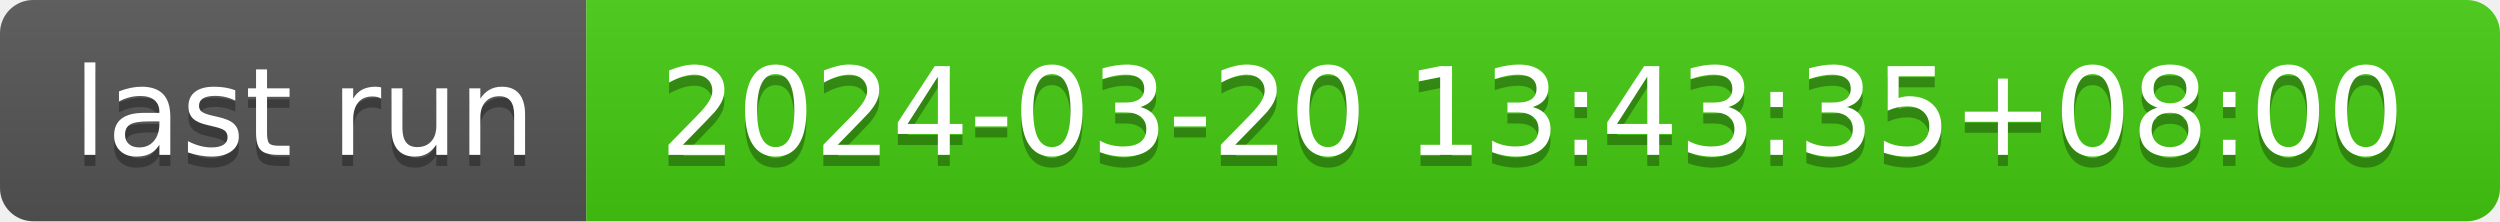
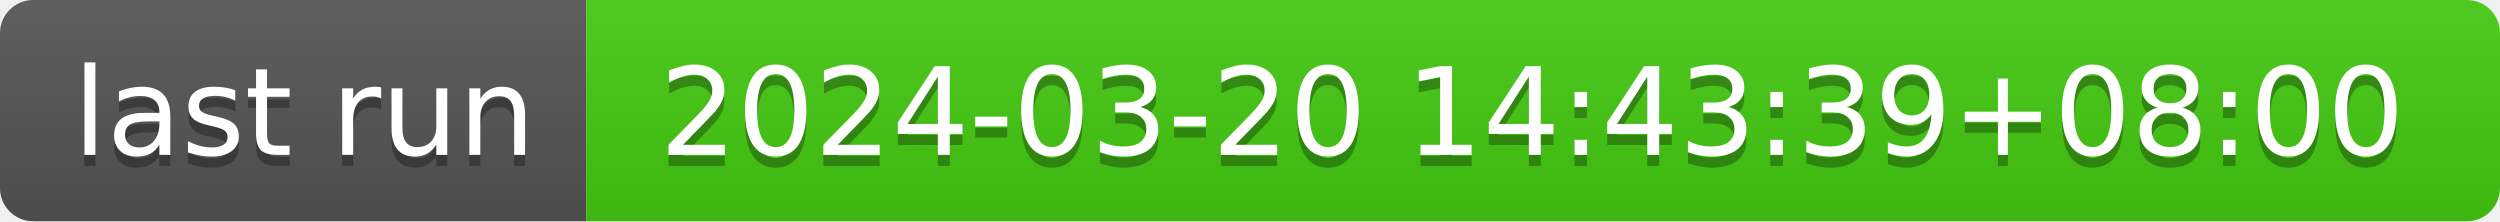
- <svg xmlns="http://www.w3.org/2000/svg" width="226" height="20" role="img" aria-label="last run: 2024-03-20 13:43:35+08:00">
+ <svg xmlns="http://www.w3.org/2000/svg" width="226" height="20" role="img" aria-label="last run: 2024-03-20 14:43:39+08:00">
  <linearGradient id="s" x2="0" y2="100%">
    <stop offset="0" stop-color="#bbb" stop-opacity=".1" />
    <stop offset="1" stop-opacity=".1" />
  </linearGradient>
  <clipPath id="r">
    <rect width="226" height="20" rx="3" fill="#fff" />
  </clipPath>
  <g clip-path="url(#r)">
    <rect width="53" height="20" fill="#555" />
    <rect x="53" width="173" height="20" fill="#4c1" />
    <rect width="226" height="20" fill="url(#s)" />
  </g>
  <g fill="#fff" text-anchor="middle" font-family="Verdana,Geneva,DejaVu Sans,sans-serif" text-rendering="geometricPrecision" font-size="110">
    <text aria-hidden="true" x="275" y="150" fill="#010101" fill-opacity=".3" transform="scale(.1)" textLength="430">last run</text>
    <text x="275" y="140" transform="scale(.1)" fill="#fff" textLength="430">last run</text>
-     <text aria-hidden="true" x="1385" y="150" fill="#010101" fill-opacity=".3" transform="scale(.1)" textLength="1630">2024-03-20 13:43:35+08:00</text>
-     <text x="1385" y="140" transform="scale(.1)" fill="#fff" textLength="1630">2024-03-20 13:43:35+08:00</text>
+     <text aria-hidden="true" x="1385" y="150" fill="#010101" fill-opacity=".3" transform="scale(.1)" textLength="1630">2024-03-20 14:43:39+08:00</text>
+     <text x="1385" y="140" transform="scale(.1)" fill="#fff" textLength="1630">2024-03-20 14:43:39+08:00</text>
  </g>
</svg>
